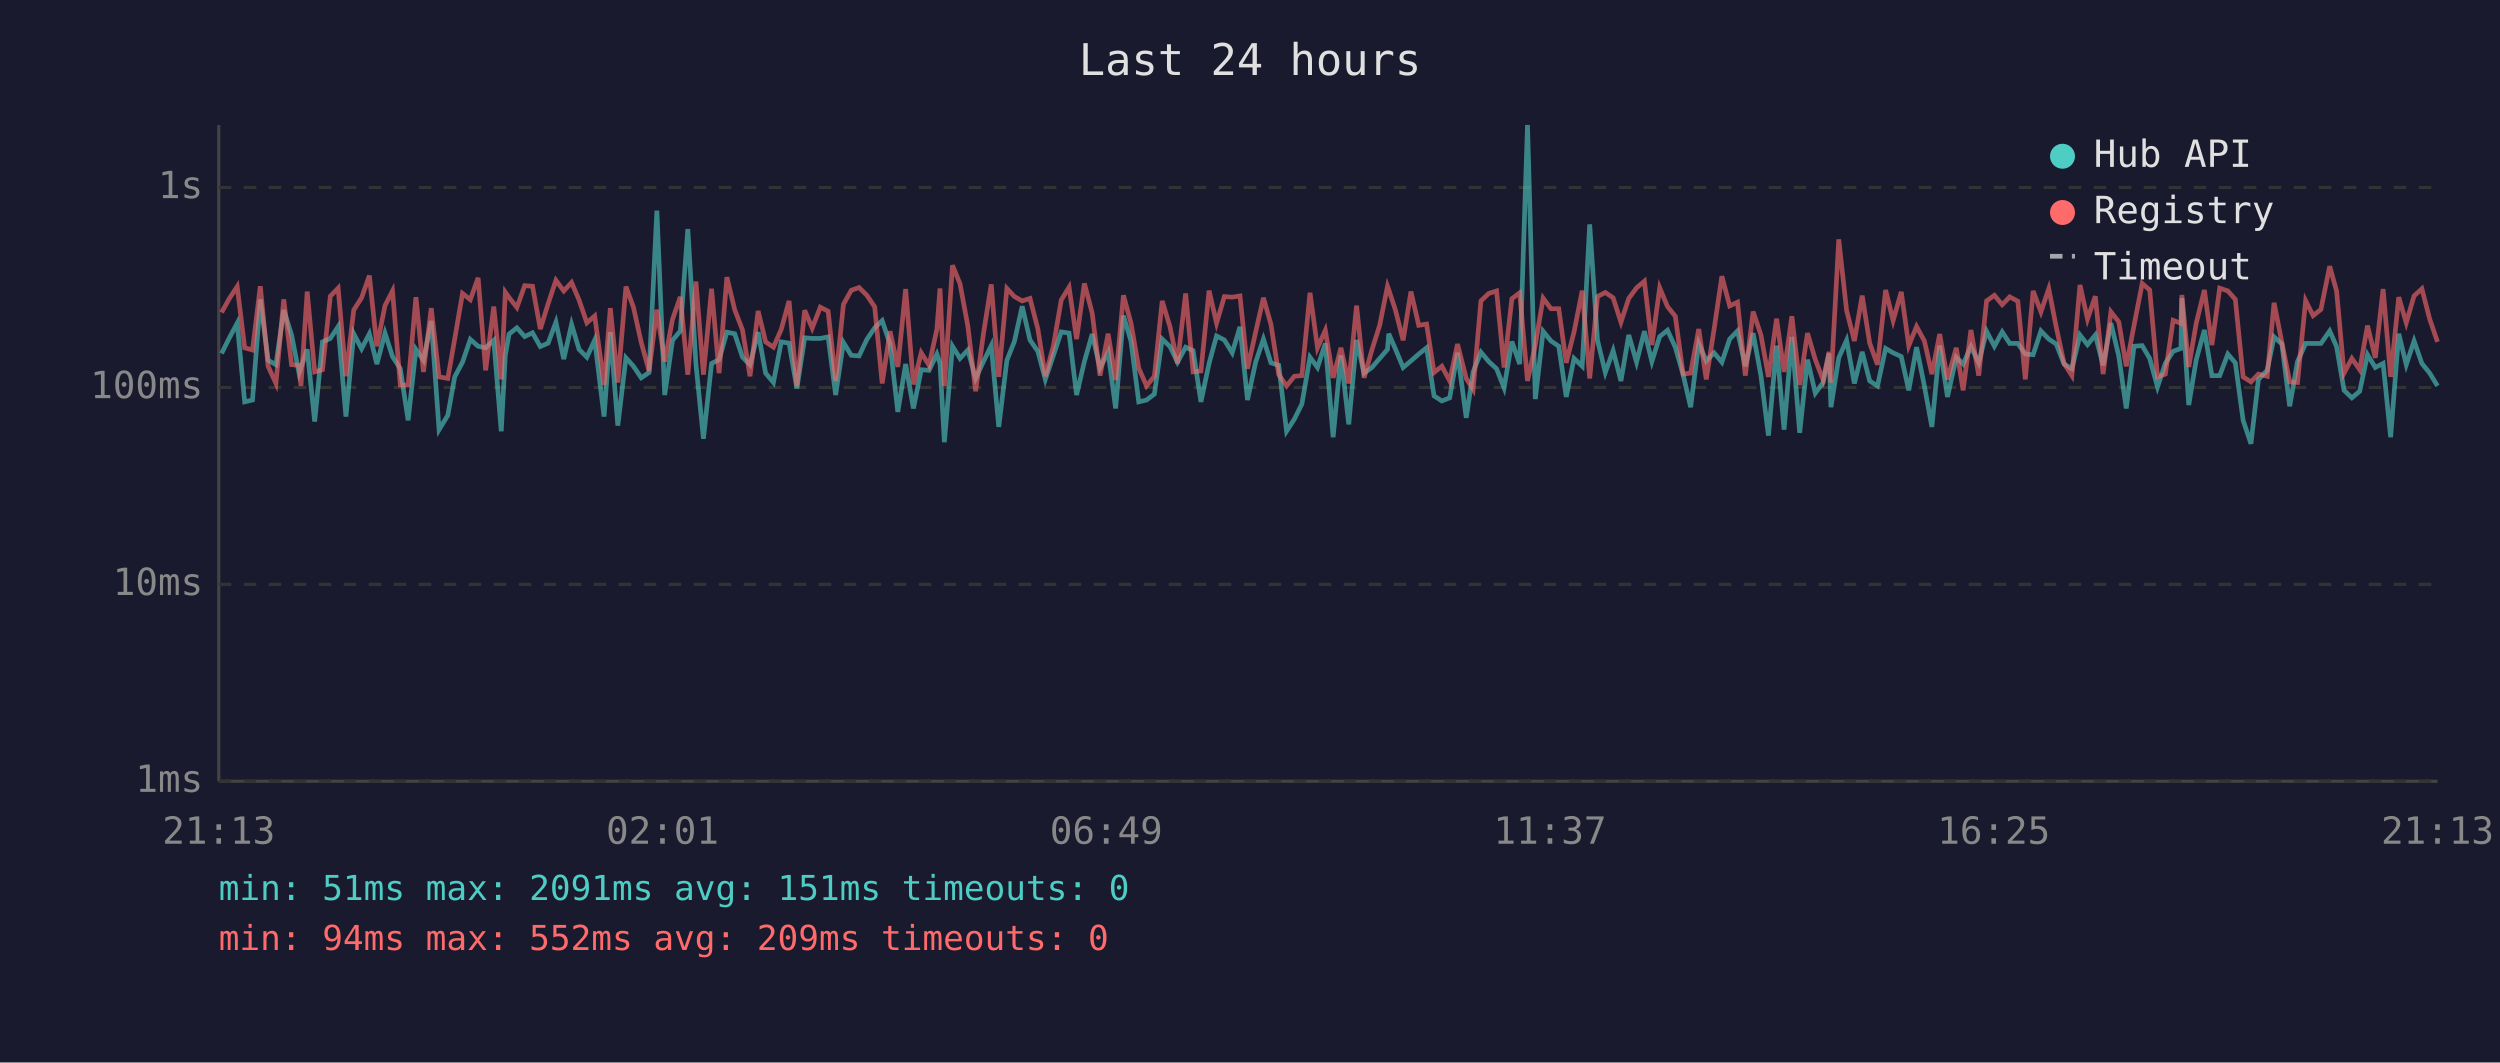
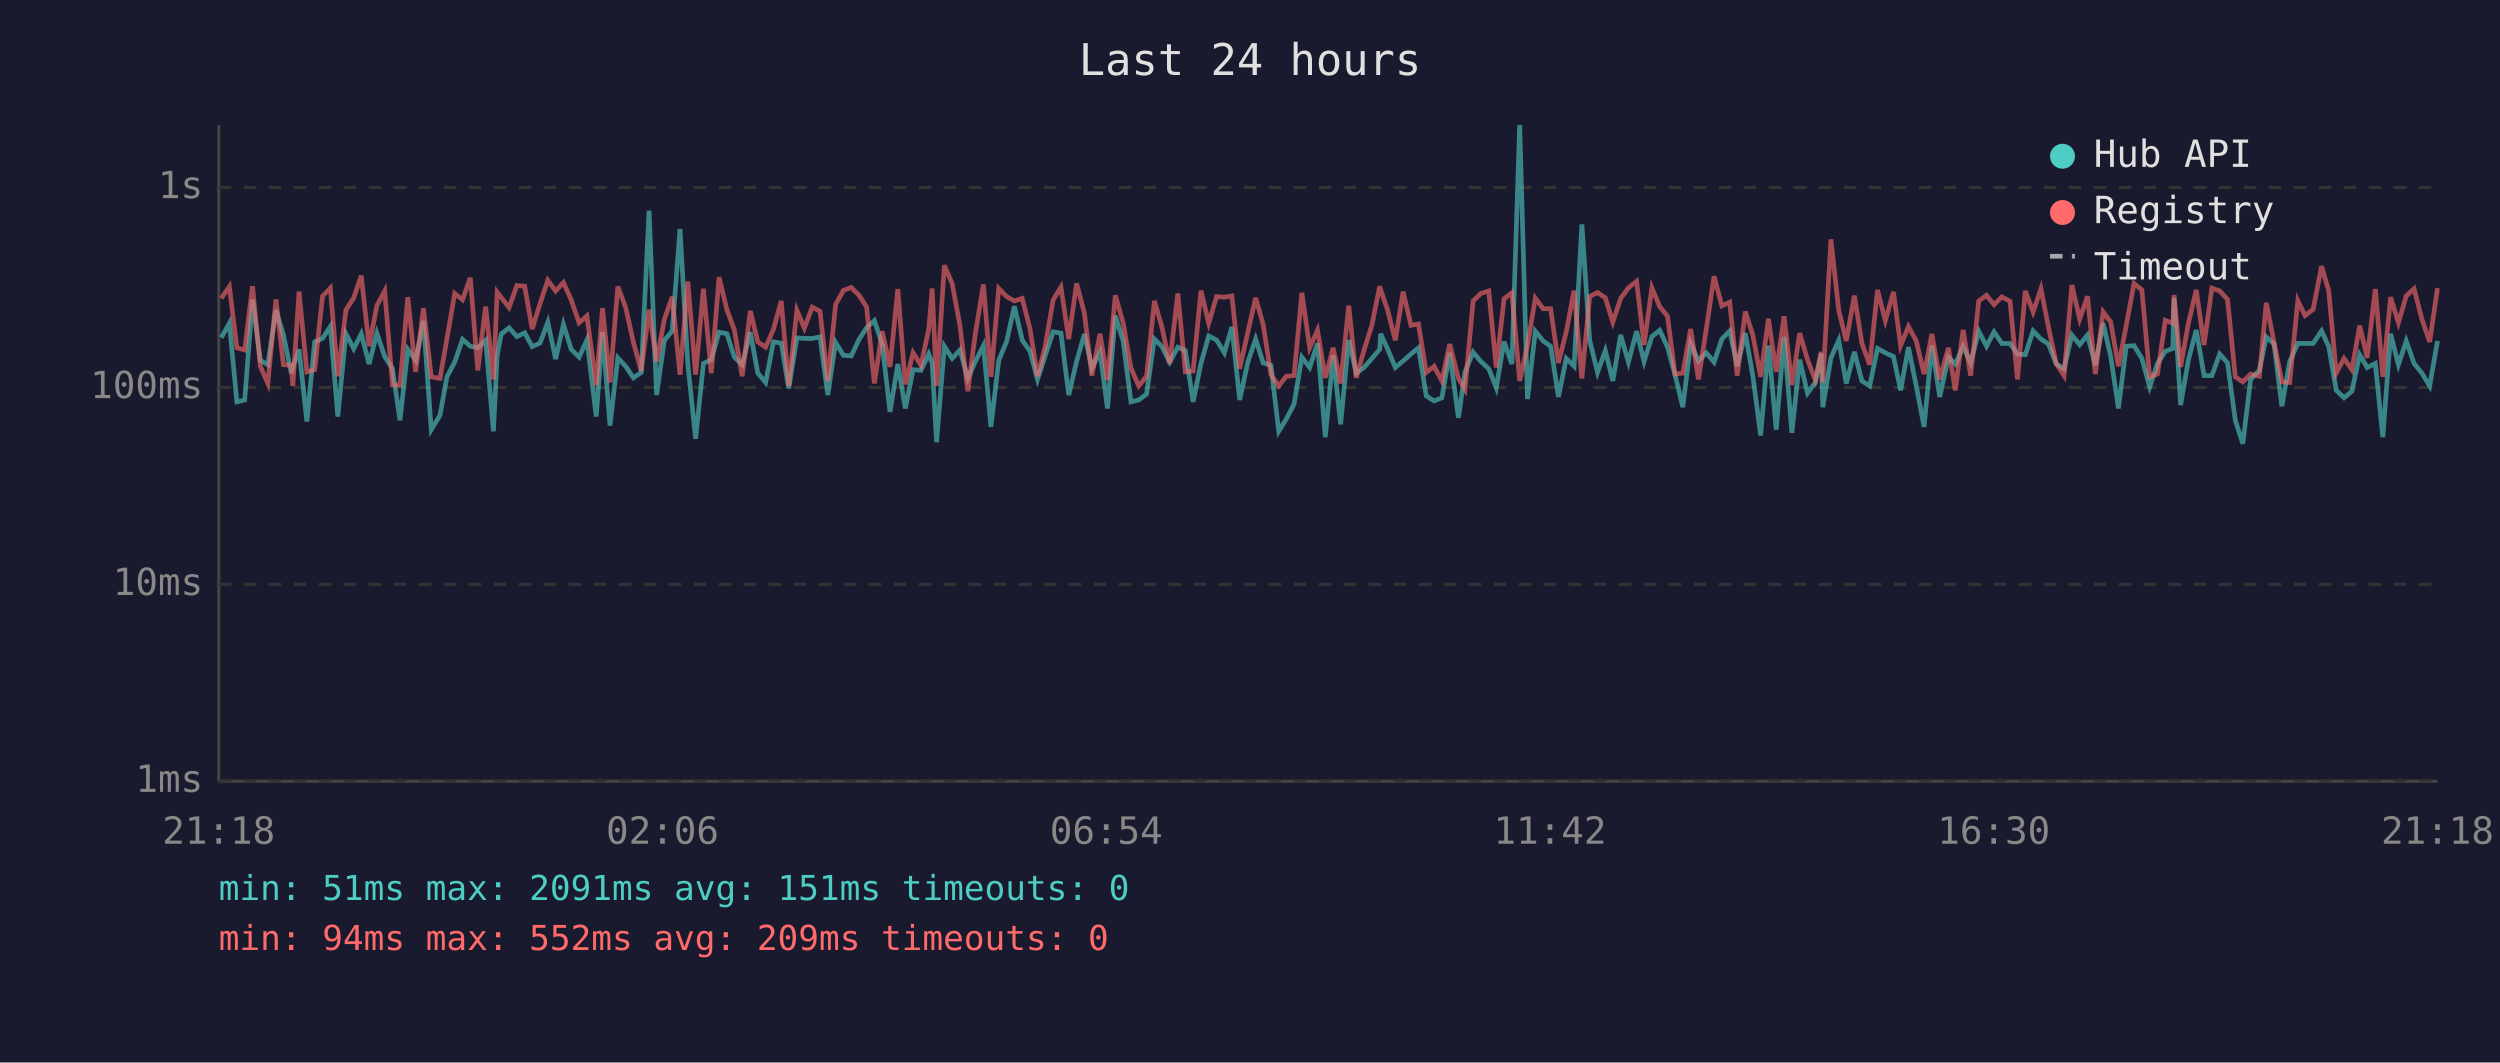
<svg xmlns="http://www.w3.org/2000/svg" viewBox="0 0 800 340" font-family="monospace" font-size="12">
  <rect width="800" height="340" fill="#1a1a2e" />
  <text x="400" y="24" fill="#e0e0e0" font-size="14" text-anchor="middle">Last 24 hours</text>
  <line x1="70" y1="40" x2="70" y2="250" stroke="#444" stroke-width="1" />
  <line x1="70" y1="250" x2="780" y2="250" stroke="#444" stroke-width="1" />
  <line x1="70" y1="250" x2="780" y2="250" stroke="#333" stroke-width="1" stroke-dasharray="4" />
  <text x="65" y="250" fill="#888" text-anchor="end" dominant-baseline="middle">1ms</text>
  <line x1="70" y1="187" x2="780" y2="187" stroke="#333" stroke-width="1" stroke-dasharray="4" />
  <text x="65" y="187" fill="#888" text-anchor="end" dominant-baseline="middle">10ms</text>
  <line x1="70" y1="124" x2="780" y2="124" stroke="#333" stroke-width="1" stroke-dasharray="4" />
  <text x="65" y="124" fill="#888" text-anchor="end" dominant-baseline="middle">100ms</text>
  <line x1="70" y1="60" x2="780" y2="60" stroke="#333" stroke-width="1" stroke-dasharray="4" />
  <text x="65" y="60" fill="#888" text-anchor="end" dominant-baseline="middle">1s</text>
-   <text x="70" y="270" fill="#888" text-anchor="middle">21:13</text>
-   <text x="212" y="270" fill="#888" text-anchor="middle">02:01</text>
-   <text x="354" y="270" fill="#888" text-anchor="middle">06:49</text>
-   <text x="496" y="270" fill="#888" text-anchor="middle">11:37</text>
-   <text x="638" y="270" fill="#888" text-anchor="middle">16:25</text>
-   <text x="780" y="270" fill="#888" text-anchor="middle">21:13</text>
-   <polyline points="70.9,113.1 73.4,108.1 75.9,103.4 78.3,128.6 80.8,128.0 83.3,95.8 85.8,115.3 88.3,116.7 90.8,99.2 93.3,107.2 95.7,119.4 96.3,117.6 98.3,111.8 100.7,134.9 103.2,109.4 105.7,108.3 108.2,104.5 110.7,133.3 113.2,106.8 115.7,111.6 118.2,106.8 120.6,116.5 123.2,106.6 125.6,114.1 128.1,118.0 130.6,134.5 133.1,111.8 135.5,115.3 138.0,102.7 140.5,137.5 143.3,132.9 145.5,120.6 148.0,115.9 150.5,108.6 153.0,110.8 155.4,111.3 158.0,108.9 160.4,138.0 161.7,113.7 162.9,106.9 165.4,104.9 167.9,107.7 170.4,106.5 172.9,110.9 175.4,109.8 177.9,103.1 180.4,114.9 182.9,103.8 185.3,111.8 187.8,114.3 190.3,108.8 193.3,133.3 195.3,106.3 197.7,136.2 200.3,114.5 202.7,117.2 205.2,120.9 207.7,119.2 210.2,67.4 212.7,126.4 215.2,108.9 217.7,105.9 220.1,73.3 222.7,116.5 225.1,140.4 227.7,116.3 230.1,115.1 232.6,106.3 235.1,106.8 237.6,114.3 240.0,116.7 242.6,106.3 245.0,119.4 247.5,122.4 250.0,109.4 252.5,109.8 255.0,124.3 257.5,108.1 259.9,108.3 262.5,108.3 265.0,107.8 267.4,126.4 269.9,109.6 272.4,113.7 274.9,113.9 277.4,108.6 279.9,104.9 282.3,102.6 284.8,110.1 287.3,131.8 289.8,116.5 292.3,130.7 294.8,118.3 297.3,118.5 299.8,113.3 300.8,116.3 302.2,141.5 304.8,110.8 307.2,114.7 309.7,112.0 312.2,121.1 314.7,115.7 317.2,110.6 319.6,136.6 322.2,115.3 324.6,109.3 327.1,98.0 329.6,108.8 332.1,112.4 334.5,121.4 337.1,113.7 339.6,106.2 342.1,106.6 344.5,126.4 347.0,115.7 349.5,106.9 352.0,117.8 354.6,112.7 357.0,130.7 359.5,101.0 361.9,109.1 364.4,128.6 366.9,128.0 369.4,126.1 371.9,108.5 374.4,110.9 376.8,115.9 379.4,111.1 381.8,112.2 384.3,128.6 386.9,116.3 389.3,107.5 391.8,108.8 394.3,112.9 396.8,104.6 399.2,128.0 401.8,115.9 404.3,108.5 406.7,116.1 409.2,116.9 411.7,138.0 414.2,134.1 416.6,129.3 419.2,114.3 421.6,117.6 424.1,109.9 426.6,139.9 429.1,113.7 431.6,135.8 434.1,108.8 436.5,119.4 439.0,117.6 441.5,114.7 444.0,111.8 444.4,106.8 446.5,111.6 449.0,117.6 451.5,115.5 454.0,113.3 456.5,111.3 458.9,126.7 461.4,128.3 463.9,127.3 466.4,112.9 469.2,133.7 471.4,119.0 473.9,112.7 476.4,115.7 478.9,118.0 481.3,124.1 483.8,109.3 486.3,116.5 488.8,40.0 491.3,127.7 493.8,106.0 496.3,109.1 498.8,110.8 501.2,127.0 503.7,114.7 506.3,117.2 508.7,71.8 511.2,108.9 513.7,119.2 516.2,112.2 518.7,121.9 521.2,107.2 523.7,115.9 526.2,106.0 528.6,115.7 531.1,107.7 533.6,105.7 536.1,111.1 538.6,119.9 541.0,130.3 543.6,109.9 546.0,115.5 548.5,112.9 551.0,115.9 553.5,108.5 556.0,105.9 558.5,117.2 561.0,106.6 563.5,120.2 565.9,139.4 568.5,110.6 570.9,137.5 573.4,107.8 575.9,138.5 578.4,115.1 580.9,125.8 583.4,122.4 585.3,113.1 585.9,130.3 588.4,114.5 590.9,108.9 593.4,122.7 595.9,112.6 598.3,121.9 600.8,123.5 603.4,111.5 605.8,112.9 608.4,114.1 610.8,124.9 613.3,111.1 615.8,123.5 618.2,136.6 620.7,110.6 623.2,127.0 626.0,114.3 628.2,116.5 630.7,110.9 633.2,116.1 635.7,106.0 638.2,110.8 640.7,106.2 643.1,109.9 645.7,109.9 648.1,113.3 650.6,113.5 653.1,105.9 655.6,108.5 658.0,110.1 660.5,116.5 663.0,118.0 665.6,107.2 668.0,110.3 670.5,107.2 673.0,116.9 675.5,103.4 678.0,113.9 680.4,130.7 682.9,110.8 685.5,110.6 687.9,114.7 690.4,123.8 692.9,116.3 695.4,112.4 697.9,111.5 698.2,95.4 700.4,129.6 702.8,115.1 705.4,105.6 707.8,120.2 710.3,120.2 712.9,113.3 715.3,116.1 717.8,134.5 720.3,142.0 722.7,121.4 725.5,118.5 727.7,107.8 730.2,110.1 732.7,130.0 735.2,115.7 737.8,109.9 740.2,109.9 742.7,109.9 745.5,105.9 747.7,110.9 750.1,124.9 752.6,127.3 755.1,125.2 757.6,113.5 760.1,117.6 762.6,116.3 765.0,139.9 767.6,106.8 770.0,116.7 772.5,109.1 775.0,116.3 777.5,119.4 780.0,123.5" fill="none" stroke="#4ecdc4" stroke-width="1.5" opacity="0.6" />
-   <polyline points="70.9,100.0 73.4,95.5 75.9,91.7 78.3,111.3 80.8,112.0 83.3,91.6 85.8,117.2 88.3,122.7 90.8,95.8 93.3,116.7 95.7,116.9 96.3,123.5 98.3,93.3 100.7,119.0 103.2,118.3 105.7,94.8 108.2,92.2 110.7,120.4 113.2,99.2 115.7,95.3 118.2,88.2 120.6,110.8 123.2,97.8 125.6,93.1 128.1,123.2 130.6,123.2 133.1,95.1 135.5,119.0 138.0,98.6 140.5,120.6 143.3,121.1 145.5,108.5 148.0,93.9 150.5,95.9 153.0,88.9 155.4,118.5 158.0,98.1 160.4,121.4 161.7,93.5 162.9,95.2 165.4,98.4 167.9,91.4 170.4,91.6 172.9,105.3 175.4,97.2 177.9,89.7 180.4,93.1 182.9,90.4 185.3,96.0 187.8,103.3 190.3,101.1 193.3,123.2 195.3,98.6 197.7,122.4 200.3,91.7 202.7,98.3 205.2,109.6 207.7,118.7 210.2,99.1 212.7,115.7 215.2,102.2 217.7,95.0 220.1,119.9 222.7,90.1 225.1,119.9 227.7,92.4 230.1,119.4 232.6,88.7 235.1,99.1 237.6,105.6 240.0,120.4 242.6,99.5 245.0,109.4 247.5,111.1 250.0,105.4 252.5,96.3 255.0,123.5 257.5,99.3 259.9,105.0 262.5,98.3 265.0,99.6 267.4,121.9 269.9,97.4 272.4,92.9 274.9,92.0 277.4,94.5 279.9,98.2 282.3,122.7 284.8,106.0 287.3,117.4 289.8,92.5 292.3,123.0 294.8,112.9 297.3,116.9 299.8,105.4 300.8,92.3 302.2,123.5 304.8,84.9 307.2,90.8 309.7,104.3 312.2,125.2 314.7,106.8 317.2,91.0 319.6,120.6 322.2,92.3 324.6,94.9 327.1,96.3 329.6,95.5 332.1,105.2 334.5,120.4 337.1,110.6 339.6,96.0 342.1,91.9 344.5,108.5 347.0,90.7 349.5,100.2 352.0,120.2 354.6,106.8 357.0,121.6 359.5,94.5 361.9,103.3 364.4,117.8 366.9,123.5 369.4,120.4 371.9,96.3 374.4,104.6 376.8,116.3 379.4,93.9 381.8,119.0 384.3,118.7 386.9,93.0 389.3,103.4 391.8,94.9 394.3,95.1 396.8,94.7 399.2,118.0 401.8,106.3 404.3,95.3 406.7,103.8 409.2,119.9 411.7,123.5 414.2,120.4 416.6,120.2 419.2,93.7 421.6,111.3 424.1,105.7 426.6,120.9 429.1,111.3 431.6,122.7 434.1,97.8 436.5,120.9 439.0,112.0 441.5,104.1 444.0,91.6 444.4,92.7 446.5,99.1 449.0,108.9 451.5,93.3 454.0,104.1 456.5,103.7 458.9,119.2 461.4,117.2 463.9,121.9 466.4,110.1 469.2,121.1 471.4,124.6 473.9,96.3 476.4,93.9 478.9,93.1 481.3,117.6 483.8,95.6 486.3,93.7 488.8,121.9 491.3,110.4 493.8,95.4 496.3,98.8 498.8,98.8 501.2,116.1 503.7,106.2 506.3,93.0 508.7,121.1 511.2,94.9 513.7,93.6 516.2,95.3 518.7,103.1 521.2,95.5 523.7,92.1 526.2,90.0 528.6,110.4 531.1,92.1 533.6,98.1 536.1,101.2 538.6,119.7 541.0,119.4 543.6,105.3 546.0,121.4 548.5,105.4 551.0,88.4 553.5,97.9 556.0,96.7 558.5,120.2 561.0,99.7 563.5,107.2 565.9,120.6 568.5,102.0 570.9,119.0 573.4,101.2 575.9,123.2 578.4,106.6 580.9,115.1 583.4,121.6 585.3,112.6 585.9,122.4 588.4,76.6 590.9,99.3 593.4,109.1 595.9,94.6 598.3,109.8 600.8,116.7 603.4,92.8 605.8,102.6 608.4,93.4 610.8,110.6 613.3,104.5 615.8,109.1 618.2,119.7 620.7,106.9 623.2,121.4 626.0,111.3 628.2,124.9 630.7,105.6 633.2,120.2 635.7,96.3 638.2,94.5 640.7,97.5 643.1,95.0 645.7,96.4 648.1,121.4 650.6,93.1 653.1,99.8 655.6,92.4 658.0,104.7 660.5,116.3 663.0,120.2 665.6,91.2 668.0,102.1 670.5,94.8 673.0,119.7 675.5,99.8 678.0,103.0 680.4,117.2 682.9,104.1 685.5,90.7 687.9,92.8 690.4,120.6 692.9,119.7 695.4,102.5 697.9,103.5 698.2,94.4 700.4,117.4 702.8,103.4 705.4,92.8 707.8,110.4 710.3,92.2 712.9,93.1 715.3,95.8 717.8,120.6 720.3,122.2 722.7,119.7 725.5,120.4 727.7,96.9 730.2,109.6 732.7,122.2 735.2,122.4 737.8,96.2 740.2,101.0 742.7,99.0 745.5,85.2 747.7,93.1 750.1,119.4 752.6,114.7 755.1,118.3 757.6,104.2 760.1,114.5 762.6,92.5 765.0,120.6 767.6,95.1 770.0,103.3 772.5,94.7 775.0,92.4 777.5,102.1 780.0,109.4" fill="none" stroke="#ff6b6b" stroke-width="1.5" opacity="0.6" />
+   <text x="70" y="270" fill="#888" text-anchor="middle">21:18</text>
+   <text x="212" y="270" fill="#888" text-anchor="middle">02:06</text>
+   <text x="354" y="270" fill="#888" text-anchor="middle">06:54</text>
+   <text x="496" y="270" fill="#888" text-anchor="middle">11:42</text>
+   <text x="638" y="270" fill="#888" text-anchor="middle">16:30</text>
+   <text x="780" y="270" fill="#888" text-anchor="middle">21:18</text>
+   <polyline points="70.8,108.1 73.4,103.4 75.8,128.6 78.3,128.0 80.8,95.8 83.3,115.3 85.7,116.7 88.3,99.2 90.7,107.2 93.2,119.4 93.7,117.6 95.7,111.8 98.2,134.9 100.7,109.4 103.2,108.3 105.7,104.5 108.1,133.3 110.7,106.8 113.2,111.6 115.6,106.8 118.1,116.5 120.6,106.6 123.1,114.1 125.6,118.0 128.0,134.5 130.5,111.8 133.0,115.3 135.5,102.7 138.0,137.5 140.8,132.9 143.0,120.6 145.5,115.9 148.0,108.6 150.5,110.8 152.9,111.3 155.4,108.9 157.9,138.0 159.1,113.7 160.4,106.9 162.9,104.9 165.4,107.7 167.9,106.5 170.3,110.9 172.8,109.8 175.3,103.1 177.8,114.9 180.3,103.8 182.8,111.8 185.3,114.3 187.8,108.8 190.8,133.3 192.8,106.3 195.2,136.2 197.7,114.5 200.2,117.2 202.7,120.9 205.2,119.2 207.7,67.4 210.1,126.4 212.6,108.9 215.1,105.9 217.6,73.3 220.1,116.5 222.6,140.4 225.1,116.3 227.6,115.1 230.1,106.3 232.6,106.8 235.0,114.3 237.5,116.7 240.1,106.3 242.5,119.4 245.0,122.4 247.5,109.4 250.0,109.8 252.4,124.3 255.0,108.1 257.4,108.3 259.9,108.3 262.4,107.8 264.9,126.4 267.4,109.6 269.9,113.7 272.4,113.9 274.9,108.6 277.3,104.9 279.8,102.6 282.3,110.1 284.8,131.8 287.3,116.5 289.7,130.7 292.2,118.3 294.7,118.5 297.2,113.3 298.3,116.3 299.7,141.5 302.2,110.8 304.7,114.7 307.2,112.0 309.7,121.1 312.1,115.7 314.7,110.6 317.1,136.6 319.6,115.3 322.1,109.3 324.6,98.0 327.1,108.8 329.6,112.4 332.0,121.4 334.5,113.7 337.0,106.2 339.5,106.6 342.0,126.4 344.5,115.7 347.0,106.9 349.4,117.8 352.0,112.7 354.4,130.7 356.9,101.0 359.4,109.1 361.9,128.6 364.4,128.0 366.9,126.1 369.4,108.5 371.8,110.9 374.3,115.9 376.9,111.1 379.3,112.2 381.8,128.6 384.3,116.3 386.8,107.5 389.3,108.8 391.8,112.9 394.2,104.6 396.7,128.0 399.3,115.9 401.8,108.5 404.2,116.1 406.7,116.9 409.2,138.0 411.6,134.1 414.1,129.3 416.6,114.3 419.1,117.6 421.6,109.9 424.1,139.9 426.6,113.7 429.0,135.8 431.6,108.8 434.0,119.4 436.5,117.6 439.0,114.7 441.5,111.8 441.8,106.8 444.0,111.6 446.5,117.6 449.0,115.5 451.5,113.3 453.9,111.3 456.4,126.7 458.9,128.3 461.4,127.3 463.9,112.9 466.7,133.7 468.8,119.0 471.4,112.7 473.9,115.7 476.4,118.0 478.8,124.1 481.3,109.3 483.8,116.5 486.3,40.0 488.8,127.7 491.3,106.0 493.8,109.1 496.2,110.8 498.7,127.0 501.2,114.7 503.7,117.2 506.2,71.8 508.7,108.9 511.2,119.2 513.7,112.2 516.1,121.9 518.6,107.2 521.1,115.9 523.7,106.0 526.1,115.7 528.6,107.7 531.1,105.7 533.6,111.1 536.0,119.9 538.5,130.3 541.0,109.9 543.5,115.5 546.0,112.9 548.5,115.9 551.0,108.5 553.5,105.9 555.9,117.2 558.5,106.6 560.9,120.2 563.4,139.4 565.9,110.6 568.4,137.5 570.9,107.8 573.4,138.5 575.9,115.1 578.4,125.8 580.9,122.4 582.8,113.1 583.3,130.3 585.9,114.5 588.4,108.9 590.8,122.7 593.4,112.6 595.8,121.9 598.3,123.5 600.8,111.5 603.3,112.9 605.9,114.1 608.2,124.9 610.7,111.1 613.2,123.5 615.7,136.6 618.2,110.6 620.7,127.0 623.5,114.3 625.7,116.5 628.2,110.9 630.6,116.1 633.2,106.0 635.7,110.8 638.1,106.2 640.6,109.9 643.2,109.9 645.6,113.3 648.1,113.5 650.6,105.9 653.1,108.5 655.5,110.1 658.0,116.5 660.5,118.0 663.0,107.2 665.5,110.3 668.0,107.2 670.5,116.9 673.0,103.4 675.4,113.9 677.9,130.7 680.4,110.8 682.9,110.6 685.4,114.7 687.9,123.8 690.4,116.3 692.9,112.4 695.3,111.5 695.7,95.4 697.8,129.6 700.3,115.1 702.8,105.6 705.3,120.2 707.8,120.2 710.3,113.3 712.8,116.1 715.3,134.5 717.7,142.0 720.2,121.4 723.0,118.5 725.2,107.8 727.7,110.1 730.2,130.0 732.7,115.7 735.3,109.9 737.6,109.9 740.2,109.9 742.9,105.9 745.2,110.9 747.6,124.9 750.1,127.3 752.6,125.2 755.1,113.5 757.5,117.6 760.1,116.3 762.5,139.9 765.0,106.8 767.5,116.7 770.0,109.1 772.5,116.3 775.0,119.4 777.5,123.5 780.0,109.1" fill="none" stroke="#4ecdc4" stroke-width="1.5" opacity="0.6" />
+   <polyline points="70.8,95.5 73.4,91.7 75.8,111.3 78.3,112.0 80.8,91.6 83.3,117.2 85.7,122.7 88.3,95.8 90.7,116.7 93.2,116.9 93.7,123.5 95.7,93.3 98.2,119.0 100.7,118.3 103.2,94.8 105.7,92.2 108.1,120.4 110.7,99.2 113.2,95.3 115.6,88.2 118.1,110.8 120.6,97.8 123.1,93.1 125.6,123.2 128.0,123.2 130.5,95.1 133.0,119.0 135.5,98.6 138.0,120.6 140.8,121.1 143.0,108.5 145.5,93.9 148.0,95.9 150.5,88.9 152.9,118.5 155.4,98.1 157.9,121.4 159.1,93.5 160.4,95.2 162.9,98.4 165.4,91.4 167.9,91.6 170.3,105.3 172.8,97.2 175.3,89.7 177.8,93.1 180.3,90.4 182.8,96.0 185.3,103.3 187.8,101.1 190.8,123.2 192.8,98.6 195.2,122.4 197.7,91.7 200.2,98.3 202.7,109.6 205.2,118.7 207.7,99.1 210.1,115.7 212.6,102.2 215.1,95.0 217.6,119.9 220.1,90.1 222.6,119.9 225.1,92.4 227.6,119.4 230.1,88.7 232.6,99.1 235.0,105.6 237.5,120.4 240.1,99.5 242.5,109.4 245.0,111.1 247.5,105.4 250.0,96.3 252.4,123.5 255.0,99.3 257.4,105.0 259.9,98.3 262.4,99.6 264.9,121.9 267.4,97.4 269.9,92.9 272.4,92.0 274.9,94.5 277.3,98.2 279.8,122.7 282.3,106.0 284.8,117.4 287.3,92.5 289.7,123.0 292.2,112.9 294.7,116.9 297.2,105.4 298.3,92.3 299.7,123.5 302.2,84.9 304.7,90.8 307.2,104.3 309.7,125.2 312.1,106.8 314.7,91.0 317.1,120.6 319.6,92.3 322.1,94.9 324.6,96.3 327.1,95.5 329.6,105.2 332.0,120.4 334.5,110.6 337.0,96.0 339.5,91.9 342.0,108.5 344.5,90.7 347.0,100.2 349.4,120.2 352.0,106.8 354.4,121.6 356.9,94.5 359.4,103.3 361.9,117.8 364.4,123.5 366.9,120.4 369.4,96.3 371.8,104.6 374.3,116.3 376.9,93.9 379.3,119.0 381.8,118.7 384.3,93.0 386.8,103.4 389.3,94.9 391.8,95.1 394.2,94.7 396.7,118.0 399.3,106.3 401.8,95.3 404.2,103.8 406.7,119.9 409.2,123.5 411.6,120.4 414.1,120.2 416.6,93.7 419.1,111.3 421.6,105.7 424.1,120.9 426.6,111.3 429.0,122.7 431.6,97.8 434.0,120.9 436.5,112.0 439.0,104.1 441.5,91.6 441.8,92.7 444.0,99.1 446.5,108.9 449.0,93.3 451.5,104.1 453.9,103.7 456.4,119.2 458.9,117.2 461.4,121.9 463.9,110.1 466.7,121.1 468.8,124.6 471.4,96.3 473.9,93.9 476.4,93.1 478.8,117.6 481.3,95.6 483.8,93.7 486.3,121.9 488.8,110.4 491.3,95.4 493.8,98.8 496.2,98.8 498.7,116.1 501.2,106.2 503.7,93.0 506.2,121.1 508.7,94.9 511.2,93.6 513.7,95.3 516.1,103.1 518.6,95.5 521.1,92.1 523.7,90.0 526.1,110.4 528.6,92.1 531.1,98.1 533.6,101.2 536.0,119.7 538.5,119.4 541.0,105.3 543.5,121.4 546.0,105.4 548.5,88.4 551.0,97.9 553.5,96.7 555.9,120.2 558.5,99.7 560.9,107.2 563.4,120.6 565.9,102.0 568.4,119.0 570.9,101.2 573.4,123.2 575.9,106.6 578.4,115.1 580.9,121.6 582.8,112.6 583.3,122.4 585.9,76.6 588.4,99.3 590.8,109.1 593.4,94.6 595.8,109.8 598.3,116.7 600.8,92.8 603.3,102.6 605.9,93.4 608.2,110.6 610.7,104.5 613.2,109.1 615.7,119.7 618.2,106.9 620.7,121.4 623.5,111.3 625.7,124.9 628.2,105.6 630.6,120.2 633.2,96.3 635.7,94.5 638.1,97.5 640.6,95.0 643.2,96.4 645.6,121.4 648.1,93.1 650.6,99.8 653.1,92.4 655.5,104.7 658.0,116.3 660.5,120.2 663.0,91.2 665.5,102.1 668.0,94.8 670.5,119.7 673.0,99.8 675.4,103.0 677.9,117.2 680.4,104.1 682.9,90.7 685.4,92.8 687.9,120.6 690.4,119.7 692.9,102.5 695.3,103.5 695.7,94.4 697.8,117.4 700.3,103.4 702.8,92.8 705.3,110.4 707.8,92.2 710.3,93.1 712.8,95.8 715.3,120.6 717.7,122.2 720.2,119.7 723.0,120.4 725.2,96.9 727.7,109.6 730.2,122.2 732.7,122.4 735.3,96.2 737.6,101.0 740.2,99.0 742.9,85.2 745.2,93.1 747.6,119.4 750.1,114.7 752.6,118.3 755.1,104.2 757.5,114.5 760.1,92.5 762.5,120.6 765.0,95.1 767.5,103.3 770.0,94.7 772.5,92.4 775.0,102.1 777.5,109.4 780.0,92.2" fill="none" stroke="#ff6b6b" stroke-width="1.5" opacity="0.6" />
  <circle cx="660" cy="50" r="4" fill="#4ecdc4" />
  <text x="670" y="50" fill="#e0e0e0" dominant-baseline="middle">Hub API</text>
  <circle cx="660" cy="68" r="4" fill="#ff6b6b" />
  <text x="670" y="68" fill="#e0e0e0" dominant-baseline="middle">Registry</text>
  <line x1="656" y1="82" x2="664" y2="82" stroke="#e0e0e0" stroke-width="1.5" stroke-dasharray="4,3" opacity="0.7" />
  <text x="670" y="86" fill="#e0e0e0" dominant-baseline="middle">Timeout</text>
  <text x="70" y="288" fill="#4ecdc4" font-size="11">min: 51ms  max: 2091ms  avg: 151ms  timeouts: 0</text>
  <text x="70" y="304" fill="#ff6b6b" font-size="11">min: 94ms  max: 552ms  avg: 209ms  timeouts: 0</text>
</svg>
